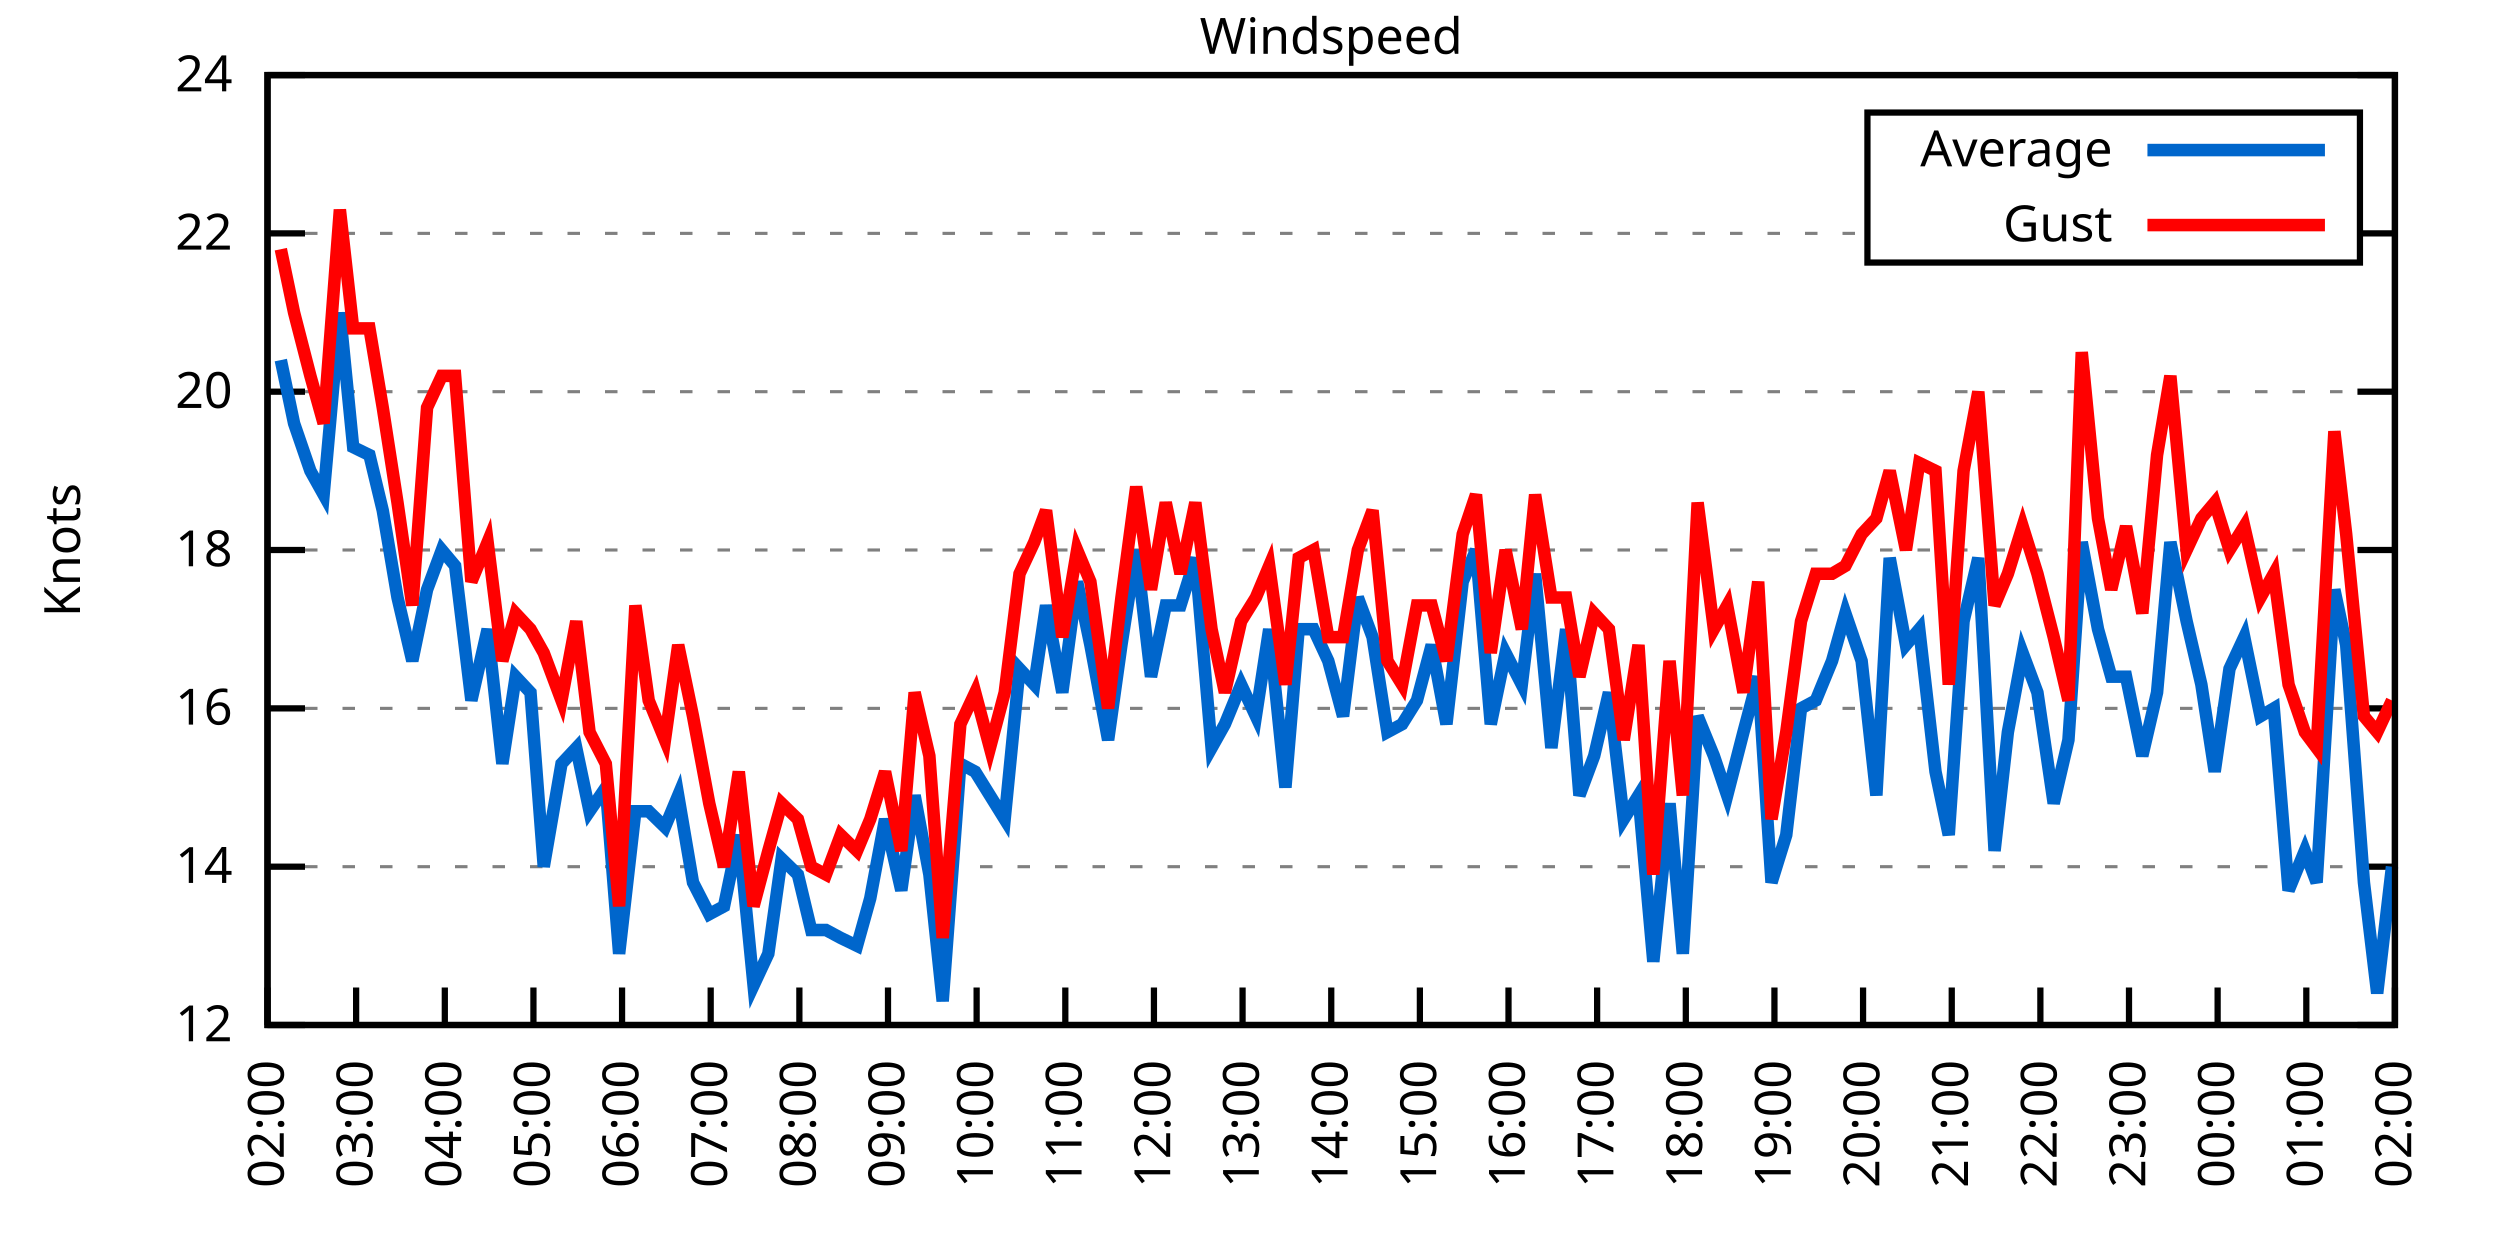
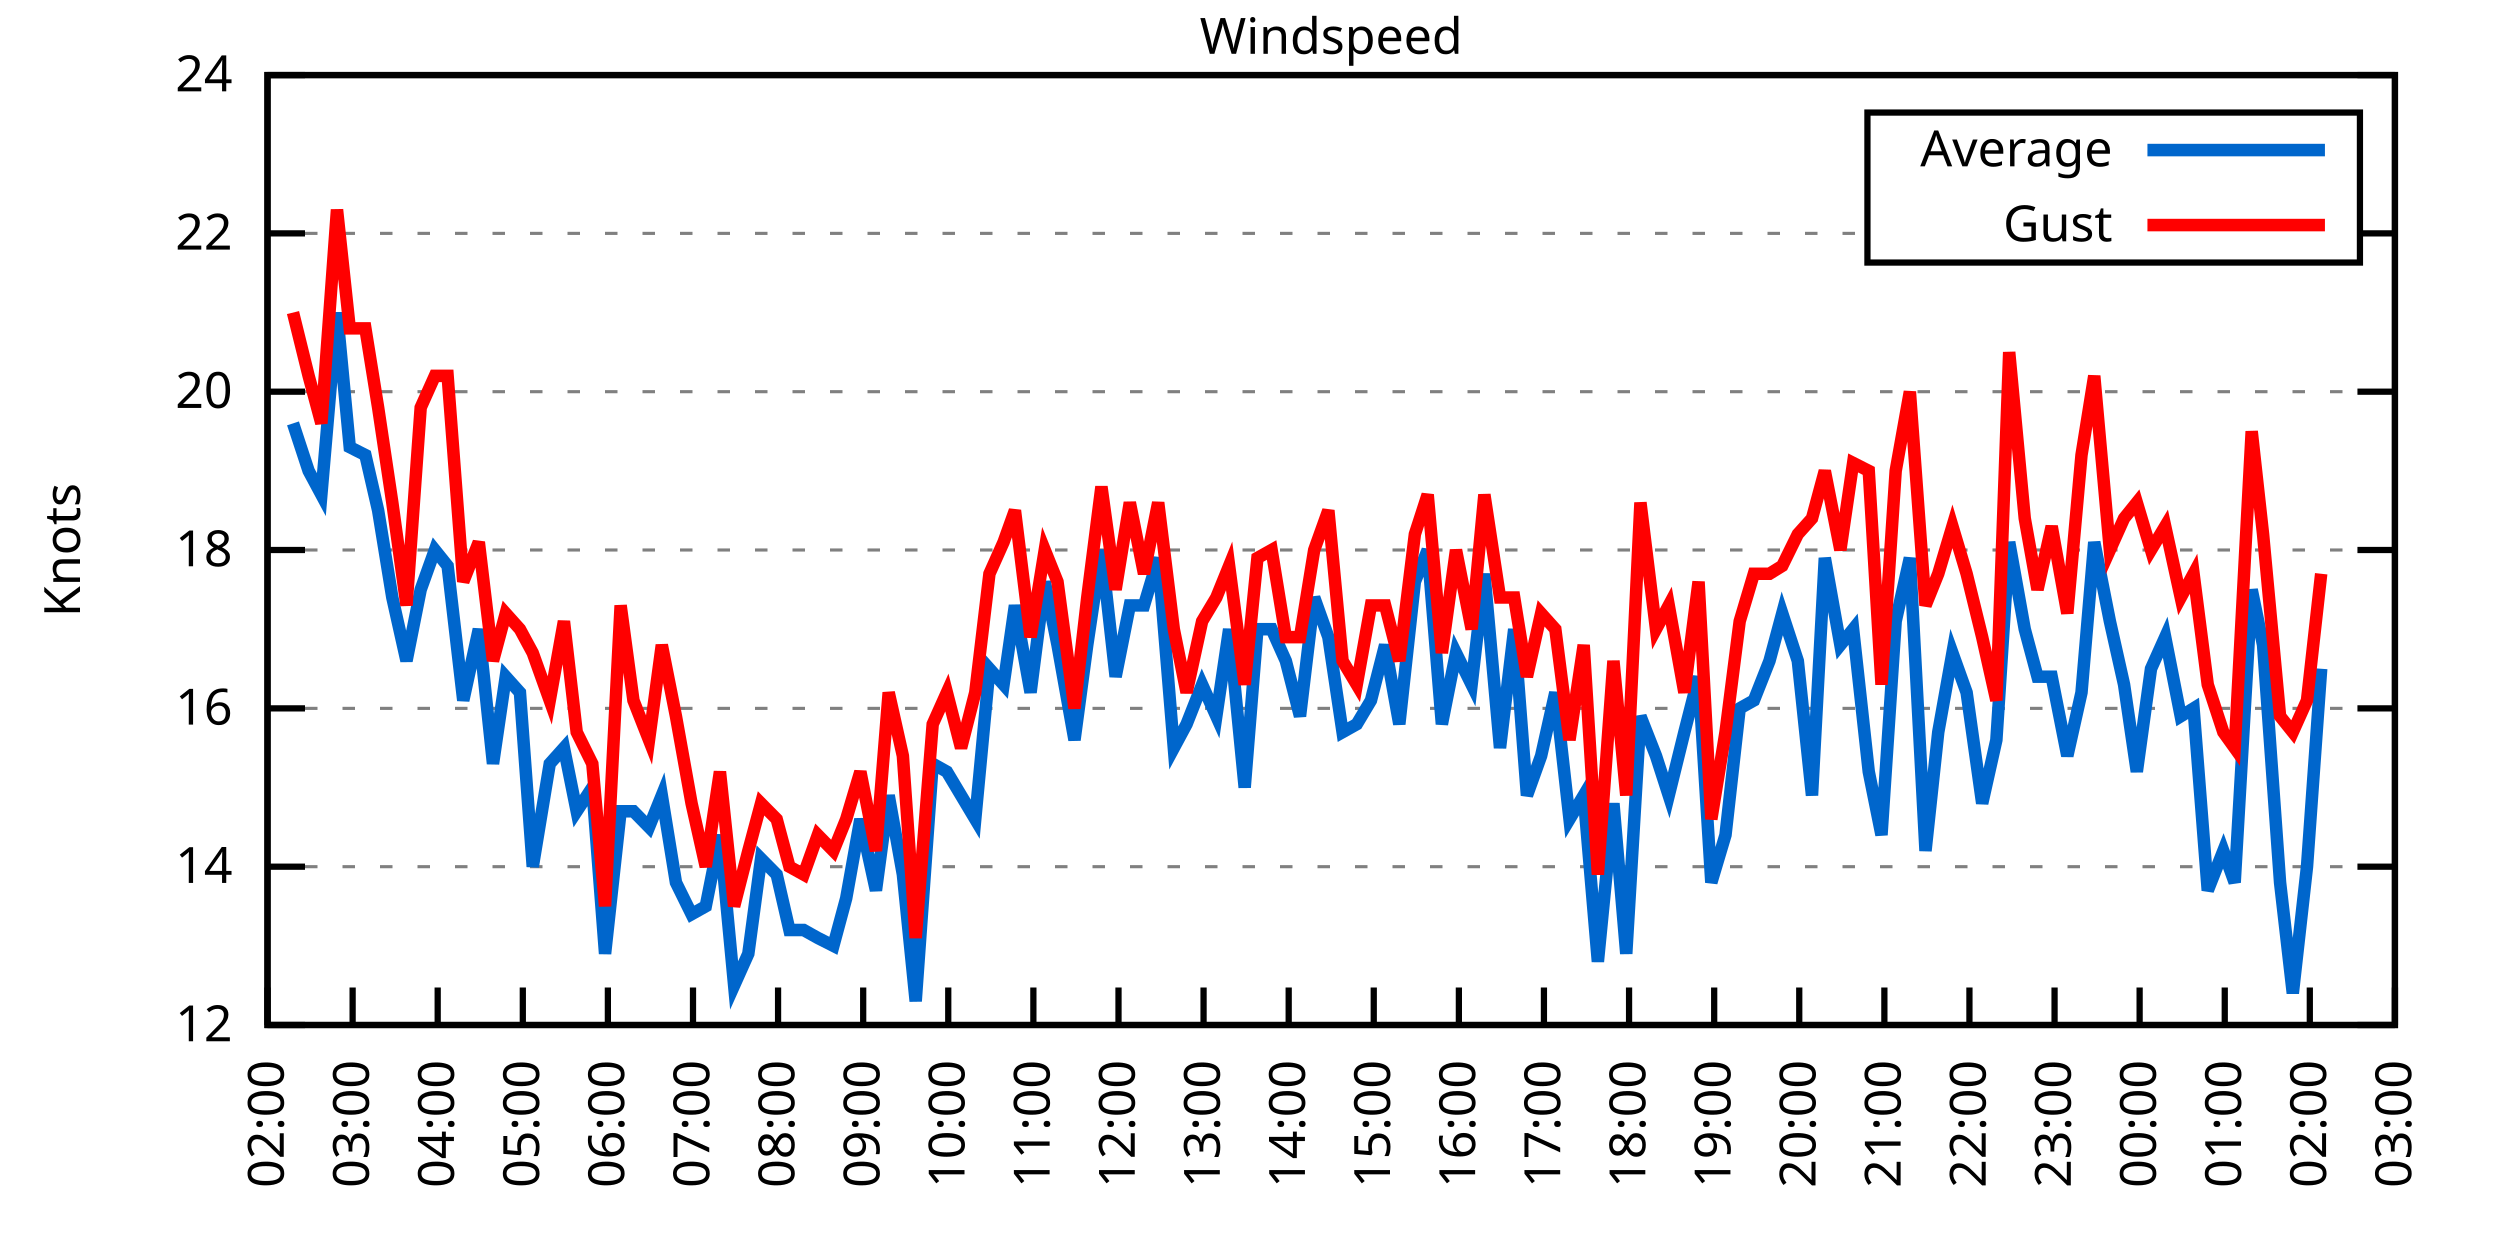
<svg xmlns="http://www.w3.org/2000/svg" xmlns:xlink="http://www.w3.org/1999/xlink" width="400" height="200" viewBox="0 0 400 200">
  <g id="gnuplot_canvas">
    <rect x="0" y="0" width="400" height="200" fill="none" />
    <defs>
      <circle id="gpDot" r="0.5" stroke-width="0.5" stroke="currentColor" />
      <path id="gpPt0" stroke-width="0.333" stroke="currentColor" d="M-1,0 h2 M0,-1 v2" />
      <path id="gpPt1" stroke-width="0.333" stroke="currentColor" d="M-1,-1 L1,1 M1,-1 L-1,1" />
      <path id="gpPt2" stroke-width="0.333" stroke="currentColor" d="M-1,0 L1,0 M0,-1 L0,1 M-1,-1 L1,1 M-1,1 L1,-1" />
      <rect id="gpPt3" stroke-width="0.333" stroke="currentColor" x="-1" y="-1" width="2" height="2" />
      <rect id="gpPt4" stroke-width="0.333" stroke="currentColor" fill="currentColor" x="-1" y="-1" width="2" height="2" />
      <circle id="gpPt5" stroke-width="0.333" stroke="currentColor" cx="0" cy="0" r="1" />
      <use xlink:href="#gpPt5" id="gpPt6" fill="currentColor" stroke="none" />
      <path id="gpPt7" stroke-width="0.333" stroke="currentColor" d="M0,-1.33 L-1.33,0.67 L1.33,0.67 z" />
      <use xlink:href="#gpPt7" id="gpPt8" fill="currentColor" stroke="none" />
      <use xlink:href="#gpPt7" id="gpPt9" stroke="currentColor" transform="rotate(180)" />
      <use xlink:href="#gpPt9" id="gpPt10" fill="currentColor" stroke="none" />
      <use xlink:href="#gpPt3" id="gpPt11" stroke="currentColor" transform="rotate(45)" />
      <use xlink:href="#gpPt11" id="gpPt12" fill="currentColor" stroke="none" />
      <path id="gpPt13" stroke-width="0.333" stroke="currentColor" d="M0,1.330 L1.265,0.411 L0.782,-1.067 L-0.782,-1.076 L-1.265,0.411 z" />
      <use xlink:href="#gpPt13" id="gpPt14" fill="currentColor" stroke="none" />
      <filter id="textbox" filterUnits="objectBoundingBox" x="0" y="0" height="1" width="1">
        <feFlood flood-color="white" flood-opacity="1" result="bgnd" />
        <feComposite in="SourceGraphic" in2="bgnd" operator="atop" />
      </filter>
      <filter id="greybox" filterUnits="objectBoundingBox" x="0" y="0" height="1" width="1">
        <feFlood flood-color="lightgrey" flood-opacity="1" result="grey" />
        <feComposite in="SourceGraphic" in2="grey" operator="atop" />
      </filter>
    </defs>
    <g fill="none" color="white" stroke="currentColor" stroke-width="1.00" stroke-linecap="butt" stroke-linejoin="miter">
</g>
    <g fill="none" color="black" stroke="currentColor" stroke-width="1.00" stroke-linecap="butt" stroke-linejoin="miter">
      <g stroke="none" shape-rendering="crispEdges">
        <polygon fill="rgb(255, 255, 255)" points="42.80,164.00 383.18,164.00 383.18,12.02 42.80,12.02 " />
      </g>
    </g>
    <g fill="none" color="black" stroke="currentColor" stroke-width="1.00" stroke-linecap="butt" stroke-linejoin="miter">
</g>
    <g fill="none" color="black" stroke="black" stroke-width="0.50" stroke-linecap="butt" stroke-linejoin="miter">
</g>
    <g fill="none" color="gray" stroke="currentColor" stroke-width="0.50" stroke-linecap="butt" stroke-linejoin="miter">
      <path stroke="gray" stroke-dasharray="2,4" class="gridline" d="M42.80,164.00 L383.19,164.00  " />
    </g>
    <g fill="none" color="gray" stroke="gray" stroke-width="1.00" stroke-linecap="butt" stroke-linejoin="miter">
</g>
    <g fill="none" color="black" stroke="currentColor" stroke-width="1.00" stroke-linecap="butt" stroke-linejoin="miter">
      <path stroke="black" d="M42.80,164.00 L48.80,164.00 M383.19,164.00 L377.19,164.00  " />
      <g transform="translate(37.20,166.60)" stroke="none" fill="black" font-family="Sans" font-size="8.00" text-anchor="end">
        <text>
          <tspan font-family="Sans"> 12</tspan>
        </text>
      </g>
    </g>
    <g fill="none" color="black" stroke="currentColor" stroke-width="1.00" stroke-linecap="butt" stroke-linejoin="miter">
</g>
    <g fill="none" color="black" stroke="black" stroke-width="0.50" stroke-linecap="butt" stroke-linejoin="miter">
</g>
    <g fill="none" color="gray" stroke="currentColor" stroke-width="0.50" stroke-linecap="butt" stroke-linejoin="miter">
      <path stroke="gray" stroke-dasharray="2,4" class="gridline" d="M42.80,138.67 L383.19,138.67  " />
    </g>
    <g fill="none" color="gray" stroke="gray" stroke-width="1.00" stroke-linecap="butt" stroke-linejoin="miter">
</g>
    <g fill="none" color="black" stroke="currentColor" stroke-width="1.00" stroke-linecap="butt" stroke-linejoin="miter">
      <path stroke="black" d="M42.80,138.67 L48.80,138.67 M383.19,138.67 L377.19,138.67  " />
      <g transform="translate(37.20,141.27)" stroke="none" fill="black" font-family="Sans" font-size="8.00" text-anchor="end">
        <text>
          <tspan font-family="Sans"> 14</tspan>
        </text>
      </g>
    </g>
    <g fill="none" color="black" stroke="currentColor" stroke-width="1.00" stroke-linecap="butt" stroke-linejoin="miter">
</g>
    <g fill="none" color="black" stroke="black" stroke-width="0.50" stroke-linecap="butt" stroke-linejoin="miter">
</g>
    <g fill="none" color="gray" stroke="currentColor" stroke-width="0.50" stroke-linecap="butt" stroke-linejoin="miter">
      <path stroke="gray" stroke-dasharray="2,4" class="gridline" d="M42.80,113.34 L383.19,113.34  " />
    </g>
    <g fill="none" color="gray" stroke="gray" stroke-width="1.00" stroke-linecap="butt" stroke-linejoin="miter">
</g>
    <g fill="none" color="black" stroke="currentColor" stroke-width="1.00" stroke-linecap="butt" stroke-linejoin="miter">
      <path stroke="black" d="M42.80,113.34 L48.80,113.34 M383.19,113.34 L377.19,113.34  " />
      <g transform="translate(37.20,115.94)" stroke="none" fill="black" font-family="Sans" font-size="8.00" text-anchor="end">
        <text>
          <tspan font-family="Sans"> 16</tspan>
        </text>
      </g>
    </g>
    <g fill="none" color="black" stroke="currentColor" stroke-width="1.00" stroke-linecap="butt" stroke-linejoin="miter">
</g>
    <g fill="none" color="black" stroke="black" stroke-width="0.50" stroke-linecap="butt" stroke-linejoin="miter">
</g>
    <g fill="none" color="gray" stroke="currentColor" stroke-width="0.50" stroke-linecap="butt" stroke-linejoin="miter">
      <path stroke="gray" stroke-dasharray="2,4" class="gridline" d="M42.80,88.00 L383.19,88.00  " />
    </g>
    <g fill="none" color="gray" stroke="gray" stroke-width="1.00" stroke-linecap="butt" stroke-linejoin="miter">
</g>
    <g fill="none" color="black" stroke="currentColor" stroke-width="1.00" stroke-linecap="butt" stroke-linejoin="miter">
      <path stroke="black" d="M42.80,88.00 L48.80,88.00 M383.19,88.00 L377.19,88.00  " />
      <g transform="translate(37.20,90.60)" stroke="none" fill="black" font-family="Sans" font-size="8.00" text-anchor="end">
        <text>
          <tspan font-family="Sans"> 18</tspan>
        </text>
      </g>
    </g>
    <g fill="none" color="black" stroke="currentColor" stroke-width="1.00" stroke-linecap="butt" stroke-linejoin="miter">
</g>
    <g fill="none" color="black" stroke="black" stroke-width="0.50" stroke-linecap="butt" stroke-linejoin="miter">
</g>
    <g fill="none" color="gray" stroke="currentColor" stroke-width="0.50" stroke-linecap="butt" stroke-linejoin="miter">
      <path stroke="gray" stroke-dasharray="2,4" class="gridline" d="M42.80,62.67 L383.19,62.67  " />
    </g>
    <g fill="none" color="gray" stroke="gray" stroke-width="1.00" stroke-linecap="butt" stroke-linejoin="miter">
</g>
    <g fill="none" color="black" stroke="currentColor" stroke-width="1.00" stroke-linecap="butt" stroke-linejoin="miter">
      <path stroke="black" d="M42.80,62.67 L48.80,62.67 M383.19,62.67 L377.19,62.67  " />
      <g transform="translate(37.20,65.27)" stroke="none" fill="black" font-family="Sans" font-size="8.00" text-anchor="end">
        <text>
          <tspan font-family="Sans"> 20</tspan>
        </text>
      </g>
    </g>
    <g fill="none" color="black" stroke="currentColor" stroke-width="1.00" stroke-linecap="butt" stroke-linejoin="miter">
</g>
    <g fill="none" color="black" stroke="black" stroke-width="0.50" stroke-linecap="butt" stroke-linejoin="miter">
</g>
    <g fill="none" color="gray" stroke="currentColor" stroke-width="0.50" stroke-linecap="butt" stroke-linejoin="miter">
      <path stroke="gray" stroke-dasharray="2,4" class="gridline" d="M42.80,37.34 L298.79,37.34 M377.59,37.34 L383.19,37.34  " />
    </g>
    <g fill="none" color="gray" stroke="gray" stroke-width="1.00" stroke-linecap="butt" stroke-linejoin="miter">
</g>
    <g fill="none" color="black" stroke="currentColor" stroke-width="1.00" stroke-linecap="butt" stroke-linejoin="miter">
      <path stroke="black" d="M42.80,37.34 L48.80,37.34 M383.19,37.34 L377.19,37.34  " />
      <g transform="translate(37.20,39.94)" stroke="none" fill="black" font-family="Sans" font-size="8.00" text-anchor="end">
        <text>
          <tspan font-family="Sans"> 22</tspan>
        </text>
      </g>
    </g>
    <g fill="none" color="black" stroke="currentColor" stroke-width="1.00" stroke-linecap="butt" stroke-linejoin="miter">
</g>
    <g fill="none" color="black" stroke="black" stroke-width="0.50" stroke-linecap="butt" stroke-linejoin="miter">
</g>
    <g fill="none" color="gray" stroke="currentColor" stroke-width="0.50" stroke-linecap="butt" stroke-linejoin="miter">
      <path stroke="gray" stroke-dasharray="2,4" class="gridline" d="M42.80,12.01 L383.19,12.01  " />
    </g>
    <g fill="none" color="gray" stroke="gray" stroke-width="1.00" stroke-linecap="butt" stroke-linejoin="miter">
</g>
    <g fill="none" color="black" stroke="currentColor" stroke-width="1.00" stroke-linecap="butt" stroke-linejoin="miter">
      <path stroke="black" d="M42.80,12.01 L48.80,12.01 M383.19,12.01 L377.19,12.01  " />
      <g transform="translate(37.20,14.61)" stroke="none" fill="black" font-family="Sans" font-size="8.00" text-anchor="end">
        <text>
          <tspan font-family="Sans"> 24</tspan>
        </text>
      </g>
    </g>
    <g fill="none" color="black" stroke="currentColor" stroke-width="1.00" stroke-linecap="butt" stroke-linejoin="miter">
      <path stroke="black" d="M42.80,164.00 L42.80,158.00  " />
      <g transform="translate(45.40,169.60) rotate(270.00)" stroke="none" fill="black" font-family="Sans" font-size="8.00" text-anchor="end">
        <text>
          <tspan font-family="Sans">02:00</tspan>
        </text>
      </g>
    </g>
    <g fill="none" color="black" stroke="currentColor" stroke-width="1.00" stroke-linecap="butt" stroke-linejoin="miter">
-       <path stroke="black" d="M56.98,164.00 L56.98,158.00  " />
-       <g transform="translate(59.58,169.60) rotate(270.00)" stroke="none" fill="black" font-family="Sans" font-size="8.00" text-anchor="end">
+       <path stroke="black" d="M56.42,164.00 L56.42,158.00  " />
+       <g transform="translate(59.02,169.60) rotate(270.00)" stroke="none" fill="black" font-family="Sans" font-size="8.00" text-anchor="end">
        <text>
          <tspan font-family="Sans">03:00</tspan>
        </text>
      </g>
    </g>
    <g fill="none" color="black" stroke="currentColor" stroke-width="1.00" stroke-linecap="butt" stroke-linejoin="miter">
-       <path stroke="black" d="M71.17,164.00 L71.17,158.00  " />
-       <g transform="translate(73.77,169.60) rotate(270.00)" stroke="none" fill="black" font-family="Sans" font-size="8.00" text-anchor="end">
+       <path stroke="black" d="M70.03,164.00 L70.03,158.00  " />
+       <g transform="translate(72.63,169.60) rotate(270.00)" stroke="none" fill="black" font-family="Sans" font-size="8.00" text-anchor="end">
        <text>
          <tspan font-family="Sans">04:00</tspan>
        </text>
      </g>
    </g>
    <g fill="none" color="black" stroke="currentColor" stroke-width="1.00" stroke-linecap="butt" stroke-linejoin="miter">
-       <path stroke="black" d="M85.35,164.00 L85.35,158.00  " />
-       <g transform="translate(87.95,169.60) rotate(270.00)" stroke="none" fill="black" font-family="Sans" font-size="8.00" text-anchor="end">
+       <path stroke="black" d="M83.65,164.00 L83.65,158.00  " />
+       <g transform="translate(86.25,169.60) rotate(270.00)" stroke="none" fill="black" font-family="Sans" font-size="8.00" text-anchor="end">
        <text>
          <tspan font-family="Sans">05:00</tspan>
        </text>
      </g>
    </g>
    <g fill="none" color="black" stroke="currentColor" stroke-width="1.00" stroke-linecap="butt" stroke-linejoin="miter">
-       <path stroke="black" d="M99.53,164.00 L99.53,158.00  " />
-       <g transform="translate(102.13,169.60) rotate(270.00)" stroke="none" fill="black" font-family="Sans" font-size="8.00" text-anchor="end">
+       <path stroke="black" d="M97.26,164.00 L97.26,158.00  " />
+       <g transform="translate(99.86,169.60) rotate(270.00)" stroke="none" fill="black" font-family="Sans" font-size="8.00" text-anchor="end">
        <text>
          <tspan font-family="Sans">06:00</tspan>
        </text>
      </g>
    </g>
    <g fill="none" color="black" stroke="currentColor" stroke-width="1.00" stroke-linecap="butt" stroke-linejoin="miter">
-       <path stroke="black" d="M113.71,164.00 L113.71,158.00  " />
-       <g transform="translate(116.31,169.60) rotate(270.00)" stroke="none" fill="black" font-family="Sans" font-size="8.00" text-anchor="end">
+       <path stroke="black" d="M110.88,164.00 L110.88,158.00  " />
+       <g transform="translate(113.48,169.60) rotate(270.00)" stroke="none" fill="black" font-family="Sans" font-size="8.00" text-anchor="end">
        <text>
          <tspan font-family="Sans">07:00</tspan>
        </text>
      </g>
    </g>
    <g fill="none" color="black" stroke="currentColor" stroke-width="1.00" stroke-linecap="butt" stroke-linejoin="miter">
-       <path stroke="black" d="M127.90,164.00 L127.90,158.00  " />
-       <g transform="translate(130.50,169.60) rotate(270.00)" stroke="none" fill="black" font-family="Sans" font-size="8.00" text-anchor="end">
+       <path stroke="black" d="M124.49,164.00 L124.49,158.00  " />
+       <g transform="translate(127.09,169.60) rotate(270.00)" stroke="none" fill="black" font-family="Sans" font-size="8.00" text-anchor="end">
        <text>
          <tspan font-family="Sans">08:00</tspan>
        </text>
      </g>
    </g>
    <g fill="none" color="black" stroke="currentColor" stroke-width="1.00" stroke-linecap="butt" stroke-linejoin="miter">
-       <path stroke="black" d="M142.08,164.00 L142.08,158.00  " />
-       <g transform="translate(144.68,169.60) rotate(270.00)" stroke="none" fill="black" font-family="Sans" font-size="8.00" text-anchor="end">
+       <path stroke="black" d="M138.11,164.00 L138.11,158.00  " />
+       <g transform="translate(140.71,169.60) rotate(270.00)" stroke="none" fill="black" font-family="Sans" font-size="8.00" text-anchor="end">
        <text>
          <tspan font-family="Sans">09:00</tspan>
        </text>
      </g>
    </g>
    <g fill="none" color="black" stroke="currentColor" stroke-width="1.00" stroke-linecap="butt" stroke-linejoin="miter">
-       <path stroke="black" d="M156.26,164.00 L156.26,158.00  " />
-       <g transform="translate(158.86,169.60) rotate(270.00)" stroke="none" fill="black" font-family="Sans" font-size="8.00" text-anchor="end">
+       <path stroke="black" d="M151.72,164.00 L151.72,158.00  " />
+       <g transform="translate(154.32,169.60) rotate(270.00)" stroke="none" fill="black" font-family="Sans" font-size="8.00" text-anchor="end">
        <text>
          <tspan font-family="Sans">10:00</tspan>
        </text>
      </g>
    </g>
    <g fill="none" color="black" stroke="currentColor" stroke-width="1.00" stroke-linecap="butt" stroke-linejoin="miter">
-       <path stroke="black" d="M170.45,164.00 L170.45,158.00  " />
-       <g transform="translate(173.05,169.60) rotate(270.00)" stroke="none" fill="black" font-family="Sans" font-size="8.00" text-anchor="end">
+       <path stroke="black" d="M165.34,164.00 L165.34,158.00  " />
+       <g transform="translate(167.94,169.60) rotate(270.00)" stroke="none" fill="black" font-family="Sans" font-size="8.00" text-anchor="end">
        <text>
          <tspan font-family="Sans">11:00</tspan>
        </text>
      </g>
    </g>
    <g fill="none" color="black" stroke="currentColor" stroke-width="1.00" stroke-linecap="butt" stroke-linejoin="miter">
-       <path stroke="black" d="M184.63,164.00 L184.63,158.00  " />
-       <g transform="translate(187.23,169.60) rotate(270.00)" stroke="none" fill="black" font-family="Sans" font-size="8.00" text-anchor="end">
+       <path stroke="black" d="M178.96,164.00 L178.96,158.00  " />
+       <g transform="translate(181.56,169.60) rotate(270.00)" stroke="none" fill="black" font-family="Sans" font-size="8.00" text-anchor="end">
        <text>
          <tspan font-family="Sans">12:00</tspan>
        </text>
      </g>
    </g>
    <g fill="none" color="black" stroke="currentColor" stroke-width="1.00" stroke-linecap="butt" stroke-linejoin="miter">
-       <path stroke="black" d="M198.81,164.00 L198.81,158.00  " />
-       <g transform="translate(201.41,169.60) rotate(270.00)" stroke="none" fill="black" font-family="Sans" font-size="8.00" text-anchor="end">
+       <path stroke="black" d="M192.57,164.00 L192.57,158.00  " />
+       <g transform="translate(195.17,169.60) rotate(270.00)" stroke="none" fill="black" font-family="Sans" font-size="8.00" text-anchor="end">
        <text>
          <tspan font-family="Sans">13:00</tspan>
        </text>
      </g>
    </g>
    <g fill="none" color="black" stroke="currentColor" stroke-width="1.00" stroke-linecap="butt" stroke-linejoin="miter">
-       <path stroke="black" d="M213.00,164.00 L213.00,158.00  " />
-       <g transform="translate(215.60,169.60) rotate(270.00)" stroke="none" fill="black" font-family="Sans" font-size="8.00" text-anchor="end">
+       <path stroke="black" d="M206.19,164.00 L206.19,158.00  " />
+       <g transform="translate(208.79,169.60) rotate(270.00)" stroke="none" fill="black" font-family="Sans" font-size="8.00" text-anchor="end">
        <text>
          <tspan font-family="Sans">14:00</tspan>
        </text>
      </g>
    </g>
    <g fill="none" color="black" stroke="currentColor" stroke-width="1.00" stroke-linecap="butt" stroke-linejoin="miter">
-       <path stroke="black" d="M227.18,164.00 L227.18,158.00  " />
-       <g transform="translate(229.78,169.60) rotate(270.00)" stroke="none" fill="black" font-family="Sans" font-size="8.00" text-anchor="end">
+       <path stroke="black" d="M219.80,164.00 L219.80,158.00  " />
+       <g transform="translate(222.40,169.60) rotate(270.00)" stroke="none" fill="black" font-family="Sans" font-size="8.00" text-anchor="end">
        <text>
          <tspan font-family="Sans">15:00</tspan>
        </text>
      </g>
    </g>
    <g fill="none" color="black" stroke="currentColor" stroke-width="1.00" stroke-linecap="butt" stroke-linejoin="miter">
-       <path stroke="black" d="M241.36,164.00 L241.36,158.00  " />
-       <g transform="translate(243.96,169.60) rotate(270.00)" stroke="none" fill="black" font-family="Sans" font-size="8.00" text-anchor="end">
+       <path stroke="black" d="M233.42,164.00 L233.42,158.00  " />
+       <g transform="translate(236.02,169.60) rotate(270.00)" stroke="none" fill="black" font-family="Sans" font-size="8.00" text-anchor="end">
        <text>
          <tspan font-family="Sans">16:00</tspan>
        </text>
      </g>
    </g>
    <g fill="none" color="black" stroke="currentColor" stroke-width="1.00" stroke-linecap="butt" stroke-linejoin="miter">
-       <path stroke="black" d="M255.54,164.00 L255.54,158.00  " />
-       <g transform="translate(258.14,169.60) rotate(270.00)" stroke="none" fill="black" font-family="Sans" font-size="8.00" text-anchor="end">
+       <path stroke="black" d="M247.03,164.00 L247.03,158.00  " />
+       <g transform="translate(249.63,169.60) rotate(270.00)" stroke="none" fill="black" font-family="Sans" font-size="8.00" text-anchor="end">
        <text>
          <tspan font-family="Sans">17:00</tspan>
        </text>
      </g>
    </g>
    <g fill="none" color="black" stroke="currentColor" stroke-width="1.00" stroke-linecap="butt" stroke-linejoin="miter">
-       <path stroke="black" d="M269.73,164.00 L269.73,158.00  " />
-       <g transform="translate(272.33,169.60) rotate(270.00)" stroke="none" fill="black" font-family="Sans" font-size="8.00" text-anchor="end">
+       <path stroke="black" d="M260.65,164.00 L260.65,158.00  " />
+       <g transform="translate(263.25,169.60) rotate(270.00)" stroke="none" fill="black" font-family="Sans" font-size="8.00" text-anchor="end">
        <text>
          <tspan font-family="Sans">18:00</tspan>
        </text>
      </g>
    </g>
    <g fill="none" color="black" stroke="currentColor" stroke-width="1.00" stroke-linecap="butt" stroke-linejoin="miter">
-       <path stroke="black" d="M283.91,164.00 L283.91,158.00  " />
-       <g transform="translate(286.51,169.60) rotate(270.00)" stroke="none" fill="black" font-family="Sans" font-size="8.00" text-anchor="end">
+       <path stroke="black" d="M274.27,164.00 L274.27,158.00  " />
+       <g transform="translate(276.87,169.60) rotate(270.00)" stroke="none" fill="black" font-family="Sans" font-size="8.00" text-anchor="end">
        <text>
          <tspan font-family="Sans">19:00</tspan>
        </text>
      </g>
    </g>
    <g fill="none" color="black" stroke="currentColor" stroke-width="1.00" stroke-linecap="butt" stroke-linejoin="miter">
-       <path stroke="black" d="M298.09,164.00 L298.09,158.00  " />
-       <g transform="translate(300.69,169.60) rotate(270.00)" stroke="none" fill="black" font-family="Sans" font-size="8.00" text-anchor="end">
+       <path stroke="black" d="M287.88,164.00 L287.88,158.00  " />
+       <g transform="translate(290.48,169.60) rotate(270.00)" stroke="none" fill="black" font-family="Sans" font-size="8.00" text-anchor="end">
        <text>
          <tspan font-family="Sans">20:00</tspan>
        </text>
      </g>
    </g>
    <g fill="none" color="black" stroke="currentColor" stroke-width="1.00" stroke-linecap="butt" stroke-linejoin="miter">
-       <path stroke="black" d="M312.28,164.00 L312.28,158.00  " />
-       <g transform="translate(314.88,169.60) rotate(270.00)" stroke="none" fill="black" font-family="Sans" font-size="8.00" text-anchor="end">
+       <path stroke="black" d="M301.50,164.00 L301.50,158.00  " />
+       <g transform="translate(304.10,169.60) rotate(270.00)" stroke="none" fill="black" font-family="Sans" font-size="8.00" text-anchor="end">
        <text>
          <tspan font-family="Sans">21:00</tspan>
        </text>
      </g>
    </g>
    <g fill="none" color="black" stroke="currentColor" stroke-width="1.00" stroke-linecap="butt" stroke-linejoin="miter">
-       <path stroke="black" d="M326.46,164.00 L326.46,158.00  " />
-       <g transform="translate(329.06,169.60) rotate(270.00)" stroke="none" fill="black" font-family="Sans" font-size="8.00" text-anchor="end">
+       <path stroke="black" d="M315.11,164.00 L315.11,158.00  " />
+       <g transform="translate(317.71,169.60) rotate(270.00)" stroke="none" fill="black" font-family="Sans" font-size="8.00" text-anchor="end">
        <text>
          <tspan font-family="Sans">22:00</tspan>
        </text>
      </g>
    </g>
    <g fill="none" color="black" stroke="currentColor" stroke-width="1.00" stroke-linecap="butt" stroke-linejoin="miter">
-       <path stroke="black" d="M340.64,164.00 L340.64,158.00  " />
-       <g transform="translate(343.24,169.60) rotate(270.00)" stroke="none" fill="black" font-family="Sans" font-size="8.00" text-anchor="end">
+       <path stroke="black" d="M328.73,164.00 L328.73,158.00  " />
+       <g transform="translate(331.33,169.60) rotate(270.00)" stroke="none" fill="black" font-family="Sans" font-size="8.00" text-anchor="end">
        <text>
          <tspan font-family="Sans">23:00</tspan>
        </text>
      </g>
    </g>
    <g fill="none" color="black" stroke="currentColor" stroke-width="1.00" stroke-linecap="butt" stroke-linejoin="miter">
-       <path stroke="black" d="M354.82,164.00 L354.82,158.00  " />
-       <g transform="translate(357.42,169.60) rotate(270.00)" stroke="none" fill="black" font-family="Sans" font-size="8.00" text-anchor="end">
+       <path stroke="black" d="M342.34,164.00 L342.34,158.00  " />
+       <g transform="translate(344.94,169.60) rotate(270.00)" stroke="none" fill="black" font-family="Sans" font-size="8.00" text-anchor="end">
        <text>
          <tspan font-family="Sans">00:00</tspan>
        </text>
      </g>
    </g>
    <g fill="none" color="black" stroke="currentColor" stroke-width="1.00" stroke-linecap="butt" stroke-linejoin="miter">
-       <path stroke="black" d="M369.01,164.00 L369.01,158.00  " />
-       <g transform="translate(371.61,169.60) rotate(270.00)" stroke="none" fill="black" font-family="Sans" font-size="8.00" text-anchor="end">
+       <path stroke="black" d="M355.96,164.00 L355.96,158.00  " />
+       <g transform="translate(358.56,169.60) rotate(270.00)" stroke="none" fill="black" font-family="Sans" font-size="8.00" text-anchor="end">
        <text>
          <tspan font-family="Sans">01:00</tspan>
+         </text>
+       </g>
+     </g>
+     <g fill="none" color="black" stroke="currentColor" stroke-width="1.00" stroke-linecap="butt" stroke-linejoin="miter">
+       <path stroke="black" d="M369.57,164.00 L369.57,158.00  " />
+       <g transform="translate(372.17,169.60) rotate(270.00)" stroke="none" fill="black" font-family="Sans" font-size="8.00" text-anchor="end">
+         <text>
+           <tspan font-family="Sans">02:00</tspan>
        </text>
      </g>
    </g>
    <g fill="none" color="black" stroke="currentColor" stroke-width="1.00" stroke-linecap="butt" stroke-linejoin="miter">
      <path stroke="black" d="M383.19,164.00 L383.19,158.00  " />
      <g transform="translate(385.79,169.60) rotate(270.00)" stroke="none" fill="black" font-family="Sans" font-size="8.00" text-anchor="end">
        <text>
-           <tspan font-family="Sans">02:00</tspan>
+           <tspan font-family="Sans">03:00</tspan>
        </text>
      </g>
    </g>
    <g fill="none" color="black" stroke="currentColor" stroke-width="1.00" stroke-linecap="butt" stroke-linejoin="miter">
</g>
    <g fill="none" color="black" stroke="currentColor" stroke-width="1.00" stroke-linecap="butt" stroke-linejoin="miter">
      <path stroke="black" d="M42.80,12.01 L42.80,164.00 L383.19,164.00 L383.19,12.01 L42.80,12.01 Z  " />
    </g>
    <g fill="none" color="black" stroke="currentColor" stroke-width="1.00" stroke-linecap="butt" stroke-linejoin="miter">
</g>
    <g fill="none" color="black" stroke="currentColor" stroke-width="1.00" stroke-linecap="butt" stroke-linejoin="miter">
      <path stroke="black" d="M298.79,42.01 L298.79,18.01 L377.59,18.01 L377.59,42.01 L298.79,42.01 Z  " />
    </g>
    <g id="Windspeed_plot_1">
      <g fill="none" color="white" stroke="black" stroke-width="2.00" stroke-linecap="butt" stroke-linejoin="miter">
</g>
      <g fill="none" color="black" stroke="currentColor" stroke-width="2.00" stroke-linecap="butt" stroke-linejoin="miter">
        <g transform="translate(337.99,26.61)" stroke="none" fill="black" font-family="Sans" font-size="8.00" text-anchor="end">
          <text>
            <tspan font-family="Sans">Average</tspan>
          </text>
        </g>
      </g>
      <g fill="none" color="black" stroke="currentColor" stroke-width="2.00" stroke-linecap="butt" stroke-linejoin="miter">
-         <path stroke="rgb(  0, 102, 204)" d="M343.59,24.01 L371.99,24.01 M44.93,57.61 L47.05,67.74 L49.66,75.34 L51.78,79.14 L54.38,50.01 L56.51,71.54   L59.11,72.81 L61.24,81.67 L63.60,95.60 L65.97,105.74 L68.33,94.34 L70.69,88.00 L72.82,90.54 L75.42,112.07   L78.02,100.67 L80.38,122.20 L82.51,108.27 L84.88,110.80 L87.00,138.67 L89.84,122.20 L92.20,119.67 L94.33,129.80   L96.93,126.00 L99.06,152.60 L101.66,129.80 L103.79,129.80 L106.39,132.34 L108.51,127.27 L110.88,141.20 L113.48,146.27   L115.84,145.00 L118.21,133.60 L120.57,157.67 L122.93,152.60 L125.06,137.40 L127.66,139.93 L129.79,148.80 L132.15,148.80   L134.52,150.07 L137.12,151.33 L139.24,143.73 L141.61,131.07 L144.21,142.47 L146.34,127.27 L148.70,139.93 L150.83,160.20   L153.66,122.20 L156.03,123.47 L158.39,127.27 L160.75,131.07 L163.12,107.00 L165.48,109.54 L167.37,96.87 L169.97,110.80   L172.34,93.07 L174.46,103.20 L177.30,118.40 L179.43,103.20 L181.79,88.00 L184.16,108.27 L186.52,96.87 L188.88,96.87   L191.25,89.27 L193.85,119.67 L195.98,115.87 L198.58,109.54 L200.94,114.60 L203.07,100.67 L205.67,126.00 L207.79,100.67   L210.16,100.67 L212.52,105.74 L214.89,114.60 L217.25,95.60 L219.61,101.94 L221.98,117.14 L224.34,115.87 L226.71,112.07   L229.07,103.20 L231.43,115.87 L234.03,93.07 L236.16,88.00 L238.52,115.87 L240.89,104.47 L243.49,109.54 L245.62,91.80   L248.22,119.67 L250.58,100.67 L252.71,127.27 L255.07,120.94 L257.43,110.80 L259.80,131.07 L262.16,127.27 L264.53,153.87   L267.13,128.54 L269.25,152.60 L271.62,114.60 L274.22,120.94 L276.35,127.27 L278.95,117.14 L281.31,108.27 L283.44,141.20   L285.80,133.60 L288.16,113.34 L290.53,112.07 L293.13,105.74 L295.26,98.14 L297.86,105.74 L300.22,127.27 L302.35,89.27   L304.95,103.20 L307.08,100.67 L309.68,123.47 L311.80,133.60 L314.17,99.40 L316.53,89.27 L319.13,136.14 L321.26,117.14   L323.62,104.47 L325.99,110.80 L328.59,128.54 L330.95,118.40 L333.08,86.74 L335.68,100.67 L337.80,108.27 L340.17,108.27   L342.77,120.94 L345.13,110.80 L347.26,86.74 L349.86,99.40 L352.22,109.54 L354.35,123.47 L356.72,107.00 L359.08,101.94   L361.68,114.60 L363.81,113.34 L366.17,142.47 L368.77,136.14 L370.66,141.20 L373.50,94.34 L375.39,103.20 L378.23,141.20   L380.35,158.93 L382.72,138.67  " />
+         <path stroke="rgb(  0, 102, 204)" d="M343.59,24.01 L371.99,24.01 M46.88,67.74 L49.38,75.34 L51.42,79.14 L53.92,50.01 L55.96,71.54 L58.46,72.81   L60.50,81.67 L62.77,95.60 L65.04,105.74 L67.31,94.34 L69.58,88.00 L71.62,90.54 L74.12,112.07 L76.61,100.67   L78.88,122.20 L80.92,108.27 L83.19,110.80 L85.24,138.67 L87.96,122.20 L90.23,119.67 L92.27,129.80 L94.77,126.00   L96.81,152.60 L99.30,129.80 L101.35,129.80 L103.84,132.34 L105.89,127.27 L108.15,141.20 L110.65,146.27 L112.92,145.00   L115.19,133.60 L117.46,157.67 L119.73,152.60 L121.77,137.40 L124.27,139.93 L126.31,148.80 L128.58,148.80 L130.85,150.07   L133.34,151.33 L135.39,143.73 L137.66,131.07 L140.15,142.47 L142.19,127.27 L144.46,139.93 L146.51,160.20 L149.23,122.20   L151.50,123.47 L153.77,127.27 L156.04,131.07 L158.31,107.00 L160.57,109.54 L162.39,96.87 L164.89,110.80 L167.16,93.07   L169.20,103.20 L171.92,118.40 L173.96,103.20 L176.23,88.00 L178.50,108.27 L180.77,96.87 L183.04,96.87 L185.31,89.27   L187.81,119.67 L189.85,115.87 L192.34,109.54 L194.61,114.60 L196.66,100.67 L199.15,126.00 L201.19,100.67 L203.46,100.67   L205.73,105.74 L208.00,114.60 L210.27,95.60 L212.54,101.94 L214.81,117.14 L217.08,115.87 L219.35,112.07 L221.62,103.20   L223.89,115.87 L226.38,93.07 L228.43,88.00 L230.70,115.87 L232.96,104.47 L235.46,109.54 L237.50,91.80 L240.00,119.67   L242.27,100.67 L244.31,127.27 L246.58,120.94 L248.85,110.80 L251.12,131.07 L253.39,127.27 L255.66,153.87 L258.15,128.54   L260.20,152.60 L262.47,114.60 L264.96,120.94 L267.00,127.27 L269.50,117.14 L271.77,108.27 L273.81,141.20 L276.08,133.60   L278.35,113.34 L280.62,112.07 L283.12,105.74 L285.16,98.14 L287.65,105.74 L289.92,127.27 L291.97,89.27 L294.46,103.20   L296.50,100.67 L299.00,123.47 L301.04,133.60 L303.31,99.40 L305.58,89.27 L308.08,136.14 L310.12,117.14 L312.39,104.47   L314.66,110.80 L317.15,128.54 L319.42,118.40 L321.47,86.74 L323.96,100.67 L326.00,108.27 L328.27,108.27 L330.77,120.94   L333.04,110.80 L335.08,86.74 L337.58,99.40 L339.85,109.54 L341.89,123.47 L344.16,107.00 L346.43,101.94 L348.92,114.60   L350.97,113.34 L353.24,142.47 L355.73,136.14 L357.55,141.20 L360.27,94.34 L362.09,103.20 L364.81,141.20 L366.85,158.93   L369.12,138.67 L371.39,107.00  " />
      </g>
    </g>
    <g id="Windspeed_plot_2">
      <g fill="none" color="black" stroke="currentColor" stroke-width="2.00" stroke-linecap="butt" stroke-linejoin="miter">
        <g transform="translate(337.99,38.61)" stroke="none" fill="black" font-family="Sans" font-size="8.00" text-anchor="end">
          <text>
            <tspan font-family="Sans">Gust</tspan>
          </text>
        </g>
      </g>
      <g fill="none" color="black" stroke="currentColor" stroke-width="2.00" stroke-linecap="butt" stroke-linejoin="miter">
-         <path stroke="rgb(255,   0,   0)" d="M343.59,36.01 L371.99,36.01 M44.93,39.87 L47.05,50.01 L49.66,60.14 L51.78,67.74 L54.38,33.54 L56.51,52.54   L59.11,52.54 L61.24,65.21 L63.60,80.41 L65.97,96.87 L68.33,65.21 L70.69,60.14 L72.82,60.14 L75.42,93.07   L78.02,86.74 L80.38,105.74 L82.51,98.14 L84.88,100.67 L87.00,104.47 L89.84,112.07 L92.20,99.40 L94.33,117.14   L96.93,122.20 L99.06,145.00 L101.66,96.87 L103.79,112.07 L106.39,118.40 L108.51,103.20 L110.88,114.60 L113.48,128.54   L115.84,138.67 L118.21,123.47 L120.57,145.00 L122.93,136.14 L125.06,128.54 L127.66,131.07 L129.79,138.67 L132.15,139.93   L134.52,133.60 L137.12,136.14 L139.24,131.07 L141.61,123.47 L144.21,136.14 L146.34,110.80 L148.70,120.94 L150.83,150.07   L153.66,115.87 L156.03,110.80 L158.39,119.67 L160.75,110.80 L163.12,91.80 L165.48,86.74 L167.37,81.67 L169.97,101.94   L172.34,88.00 L174.46,93.07 L177.30,113.34 L179.43,95.60 L181.79,77.87 L184.16,94.34 L186.52,80.41 L188.88,91.80   L191.25,80.41 L193.85,100.67 L195.98,110.80 L198.58,99.40 L200.94,95.60 L203.07,90.54 L205.67,109.54 L207.79,89.27   L210.16,88.00 L212.52,101.94 L214.89,101.94 L217.25,88.00 L219.61,81.67 L221.98,105.74 L224.34,109.54 L226.71,96.87   L229.07,96.87 L231.43,105.74 L234.03,85.47 L236.16,79.14 L238.52,104.47 L240.89,88.00 L243.49,100.67 L245.62,79.14   L248.22,95.60 L250.58,95.60 L252.71,108.27 L255.07,98.14 L257.43,100.67 L259.80,118.40 L262.16,103.20 L264.53,139.93   L267.13,105.74 L269.25,127.27 L271.62,80.41 L274.22,100.67 L276.35,96.87 L278.95,110.80 L281.31,93.07 L283.44,131.07   L285.80,117.14 L288.16,99.40 L290.53,91.80 L293.13,91.80 L295.26,90.54 L297.86,85.47 L300.22,82.94 L302.35,75.34   L304.95,88.00 L307.08,74.07 L309.68,75.34 L311.80,109.54 L314.17,75.34 L316.53,62.67 L319.13,96.87 L321.26,91.80   L323.62,84.21 L325.99,91.80 L328.59,101.94 L330.95,112.07 L333.08,56.34 L335.68,82.94 L337.80,94.34 L340.17,84.21   L342.77,98.14 L345.13,72.81 L347.26,60.14 L349.86,88.00 L352.22,82.94 L354.35,80.41 L356.72,88.00 L359.08,84.21   L361.68,95.60 L363.81,91.80 L366.17,109.54 L368.77,117.14 L370.66,119.67 L373.50,69.01 L375.39,85.47 L378.23,114.60   L380.35,117.14 L382.72,112.07  " />
+         <path stroke="rgb(255,   0,   0)" d="M343.59,36.01 L371.99,36.01 M46.88,50.01 L49.38,60.14 L51.42,67.74 L53.92,33.54 L55.96,52.54 L58.46,52.54   L60.50,65.21 L62.77,80.41 L65.04,96.87 L67.31,65.21 L69.58,60.14 L71.62,60.14 L74.12,93.07 L76.61,86.74   L78.88,105.74 L80.92,98.14 L83.19,100.67 L85.24,104.47 L87.96,112.07 L90.23,99.40 L92.27,117.14 L94.77,122.20   L96.81,145.00 L99.30,96.87 L101.35,112.07 L103.84,118.40 L105.89,103.20 L108.15,114.60 L110.65,128.54 L112.92,138.67   L115.19,123.47 L117.46,145.00 L119.73,136.14 L121.77,128.54 L124.27,131.07 L126.31,138.67 L128.58,139.93 L130.85,133.60   L133.34,136.14 L135.39,131.07 L137.66,123.47 L140.15,136.14 L142.19,110.80 L144.46,120.94 L146.51,150.07 L149.23,115.87   L151.50,110.80 L153.77,119.67 L156.04,110.80 L158.31,91.80 L160.57,86.74 L162.39,81.67 L164.89,101.94 L167.16,88.00   L169.20,93.07 L171.92,113.34 L173.96,95.60 L176.23,77.87 L178.50,94.34 L180.77,80.41 L183.04,91.80 L185.31,80.41   L187.81,100.67 L189.85,110.80 L192.34,99.40 L194.61,95.60 L196.66,90.54 L199.15,109.54 L201.19,89.27 L203.46,88.00   L205.73,101.94 L208.00,101.94 L210.27,88.00 L212.54,81.67 L214.81,105.74 L217.08,109.54 L219.35,96.87 L221.62,96.87   L223.89,105.74 L226.38,85.47 L228.43,79.14 L230.70,104.47 L232.96,88.00 L235.46,100.67 L237.50,79.14 L240.00,95.60   L242.27,95.60 L244.31,108.27 L246.58,98.14 L248.85,100.67 L251.12,118.40 L253.39,103.20 L255.66,139.93 L258.15,105.74   L260.20,127.27 L262.47,80.41 L264.96,100.67 L267.00,96.87 L269.50,110.80 L271.77,93.07 L273.81,131.07 L276.08,117.14   L278.35,99.40 L280.62,91.80 L283.12,91.80 L285.16,90.54 L287.65,85.47 L289.92,82.94 L291.97,75.34 L294.46,88.00   L296.50,74.07 L299.00,75.34 L301.04,109.54 L303.31,75.34 L305.58,62.67 L308.08,96.87 L310.12,91.80 L312.39,84.21   L314.66,91.80 L317.15,101.94 L319.42,112.07 L321.47,56.34 L323.96,82.94 L326.00,94.34 L328.27,84.21 L330.77,98.14   L333.04,72.81 L335.08,60.14 L337.58,88.00 L339.85,82.94 L341.89,80.41 L344.16,88.00 L346.43,84.21 L348.92,95.60   L350.97,91.80 L353.24,109.54 L355.73,117.14 L357.55,119.67 L360.27,69.01 L362.09,85.47 L364.81,114.60 L366.85,117.14   L369.12,112.07 L371.39,91.80  " />
      </g>
    </g>
    <g fill="none" color="black" stroke="currentColor" stroke-width="2.00" stroke-linecap="butt" stroke-linejoin="miter">
</g>
    <g fill="none" color="black" stroke="black" stroke-width="1.00" stroke-linecap="butt" stroke-linejoin="miter">
</g>
    <g fill="none" color="black" stroke="currentColor" stroke-width="1.00" stroke-linecap="butt" stroke-linejoin="miter">
      <path stroke="black" d="M42.80,12.01 L42.80,164.00 L383.19,164.00 L383.19,12.01 L42.80,12.01 Z  " />
      <g transform="translate(12.80,88.01) rotate(270.00)" stroke="none" fill="black" font-family="Sans" font-size="8.00" text-anchor="middle">
        <text>
          <tspan font-family="Sans">Knots</tspan>
        </text>
      </g>
    </g>
    <g fill="none" color="black" stroke="currentColor" stroke-width="1.00" stroke-linecap="butt" stroke-linejoin="miter">
</g>
    <g fill="none" color="black" stroke="currentColor" stroke-width="1.00" stroke-linecap="butt" stroke-linejoin="miter">
      <g transform="translate(212.99,8.61)" stroke="none" fill="black" font-family="Sans" font-size="8.00" text-anchor="middle">
        <text>
          <tspan font-family="Sans">Windspeed</tspan>
        </text>
      </g>
    </g>
    <g fill="none" color="black" stroke="currentColor" stroke-width="1.00" stroke-linecap="butt" stroke-linejoin="miter">
</g>
  </g>
</svg>
